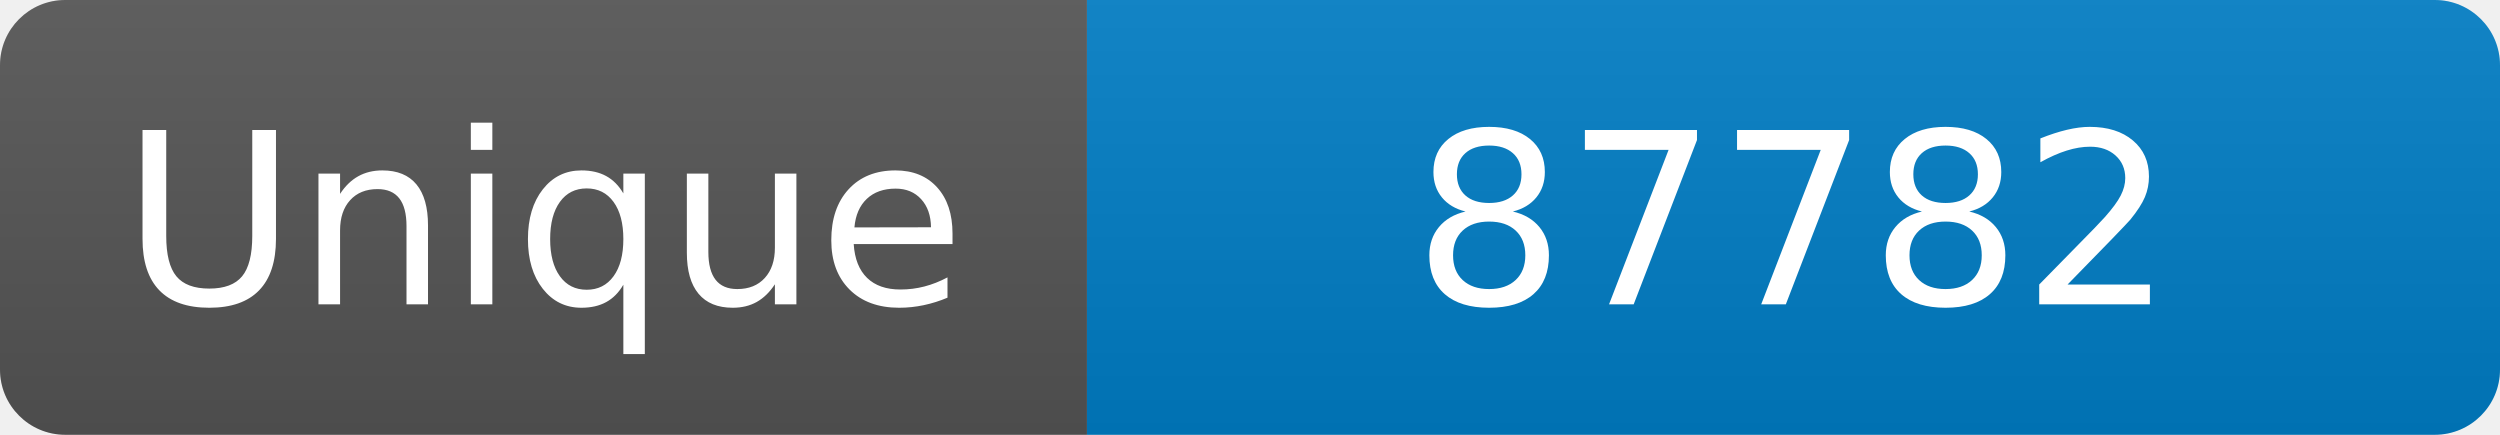
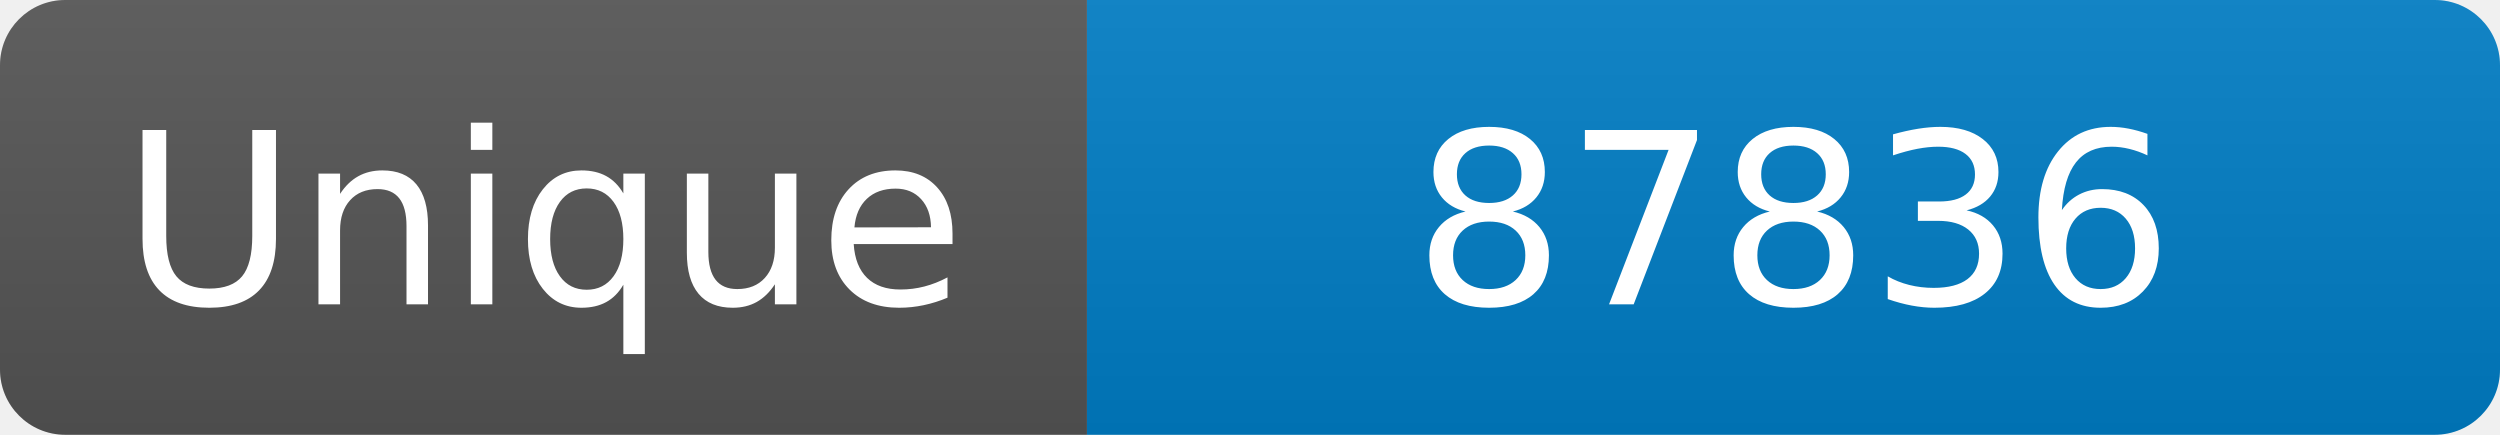
<svg xmlns="http://www.w3.org/2000/svg" width="115" height="20" role="img" aria-label="Maintained?: yes">
  <linearGradient id="s" x2="0" y2="100%">
    <stop offset="0" stop-color="#bbb" stop-opacity=".1" />
    <stop offset="1" stop-opacity=".1" />
  </linearGradient>
  <clipPath id="r">
    <rect width="115" height="20" rx="3" fill="#fff" />
  </clipPath>
  <g clip-path="url(#r)">
    <rect width="50" height="20" fill="#555" />
    <rect x="50" width="160" height="20" fill="#007ec6" />
    <rect width="115" height="20" fill="url(#s)" />
  </g>
  <g fill="#fff" text-anchor="middle" font-family="Verdana,Geneva,DejaVu Sans,sans-serif" font-size="110">
    <text x="250" y="140" transform="scale(.1)" fill="#fff">Unique</text>
-     <text x="825" y="140" transform="scale(.1)" fill="#fff">87782</text>
+     <text x="825" y="140" transform="scale(.1)" fill="#fff">87836</text>
  </g>
</svg>
